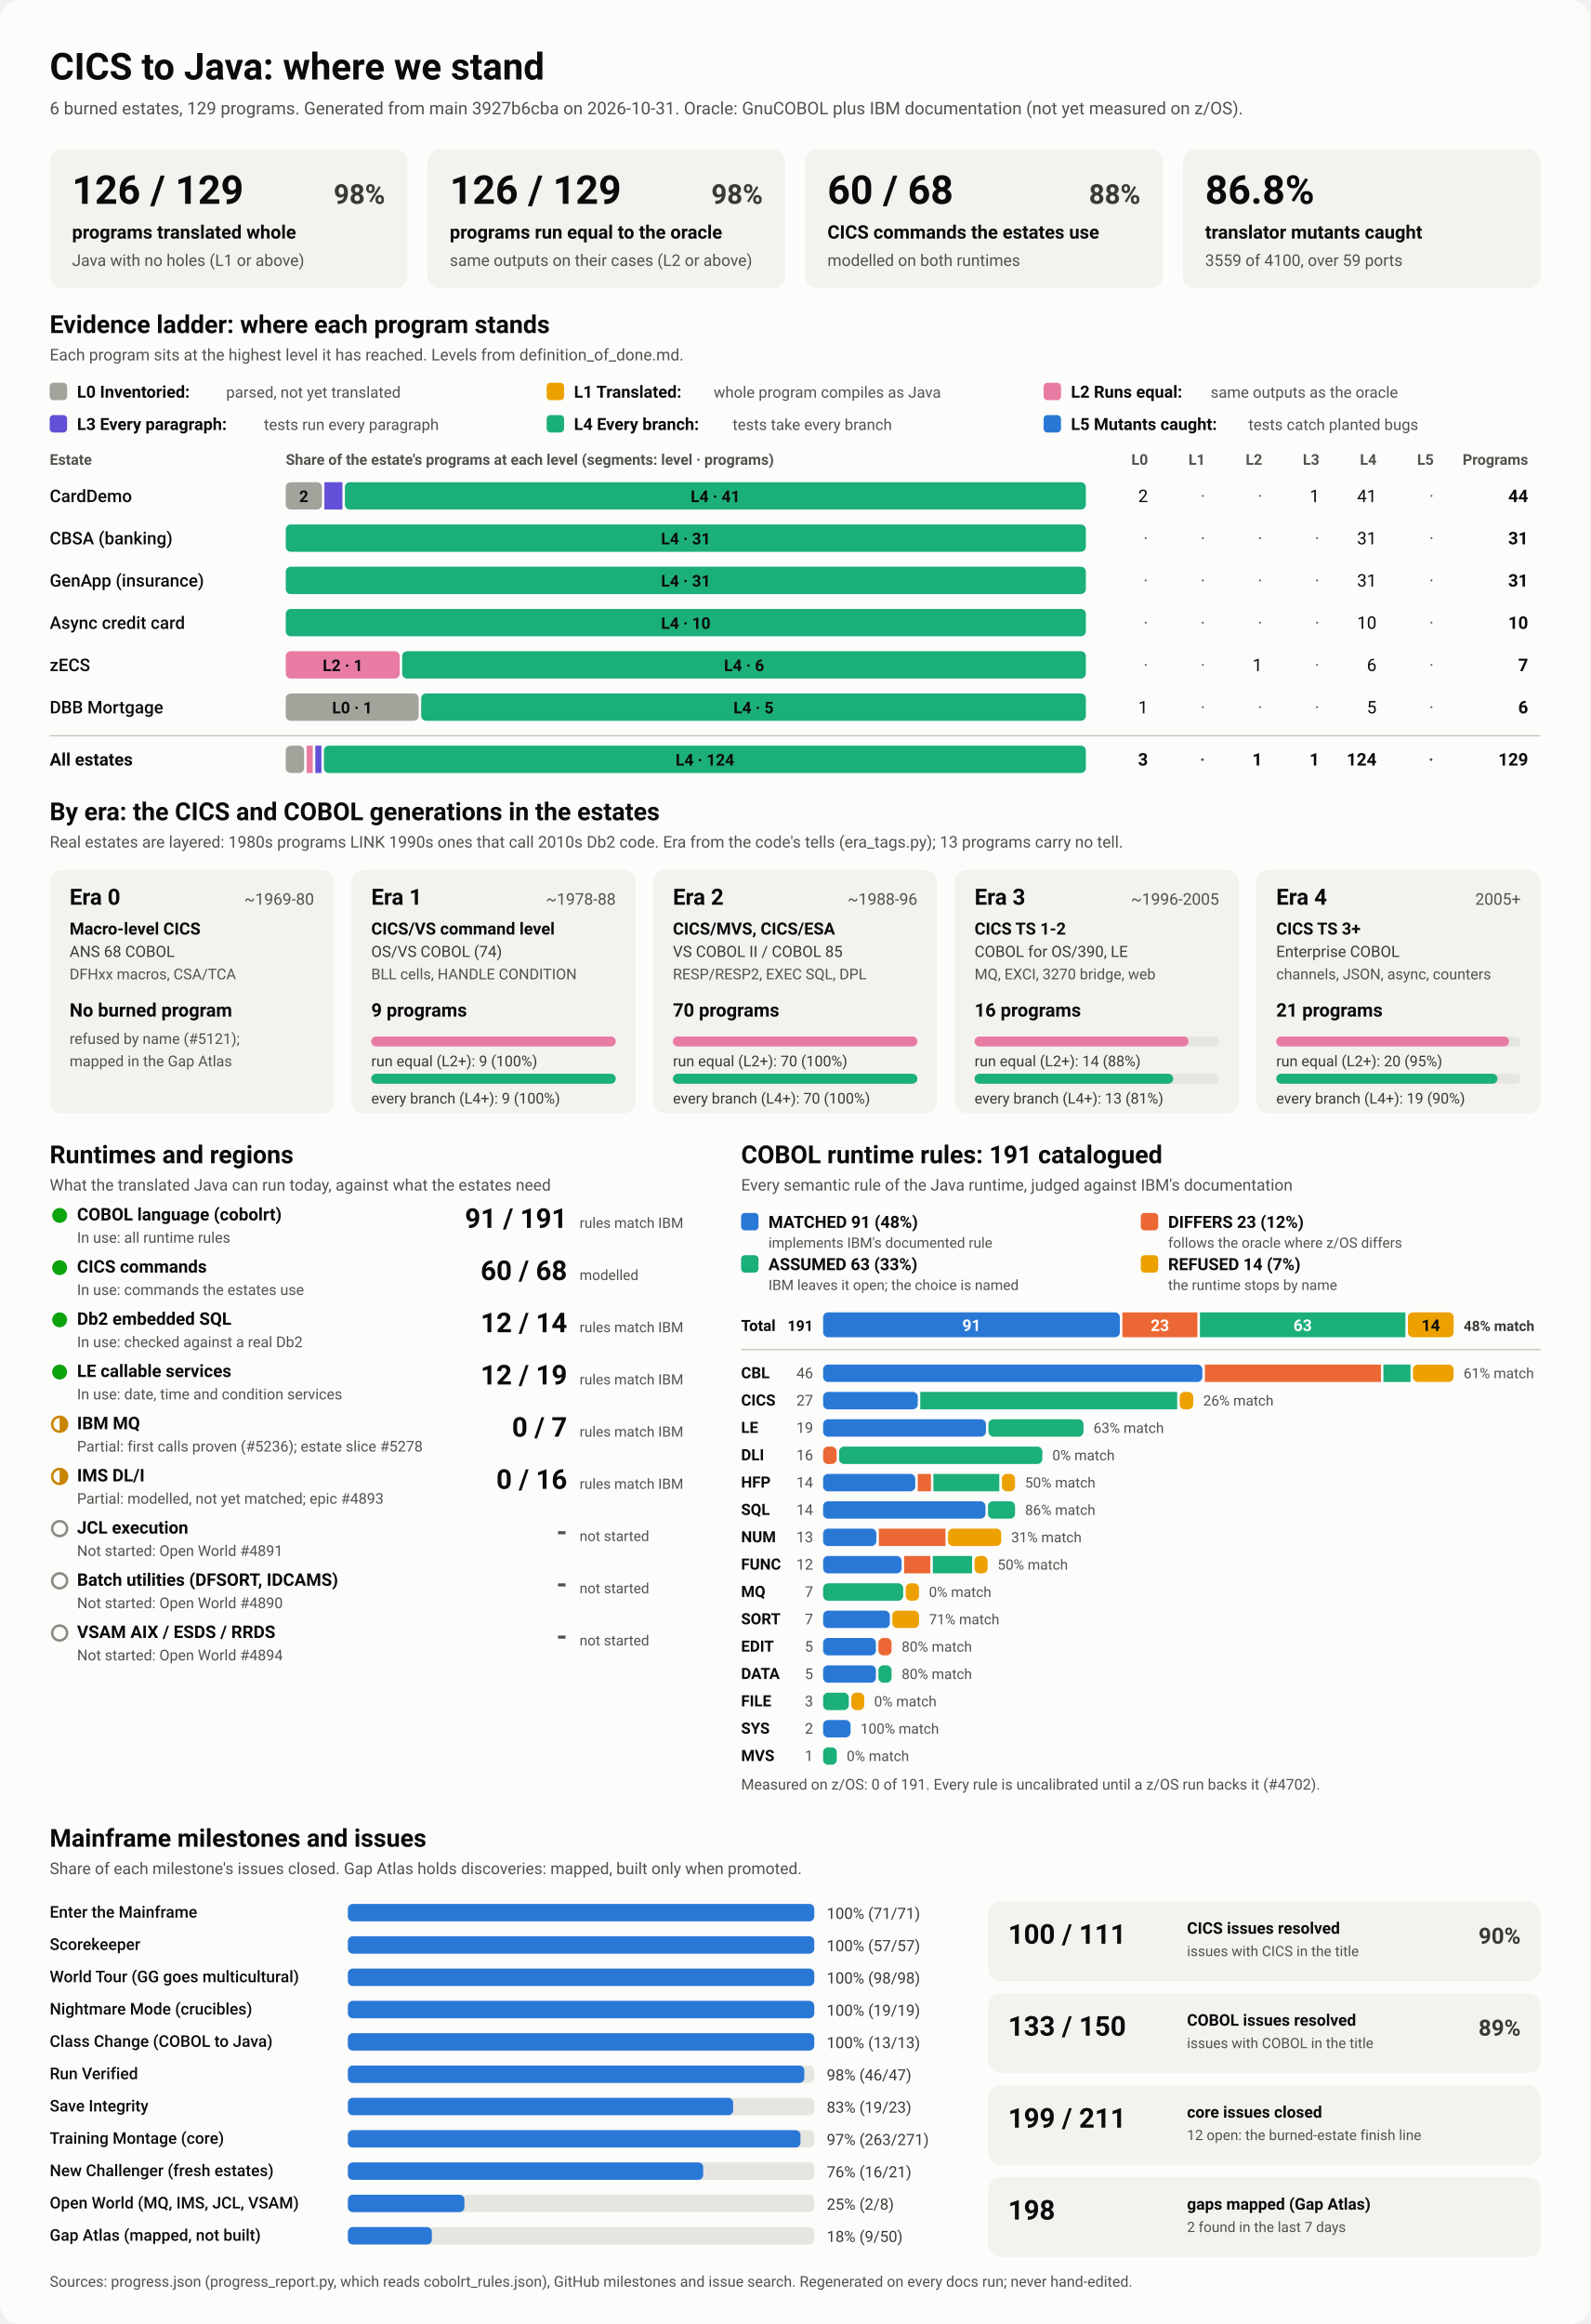
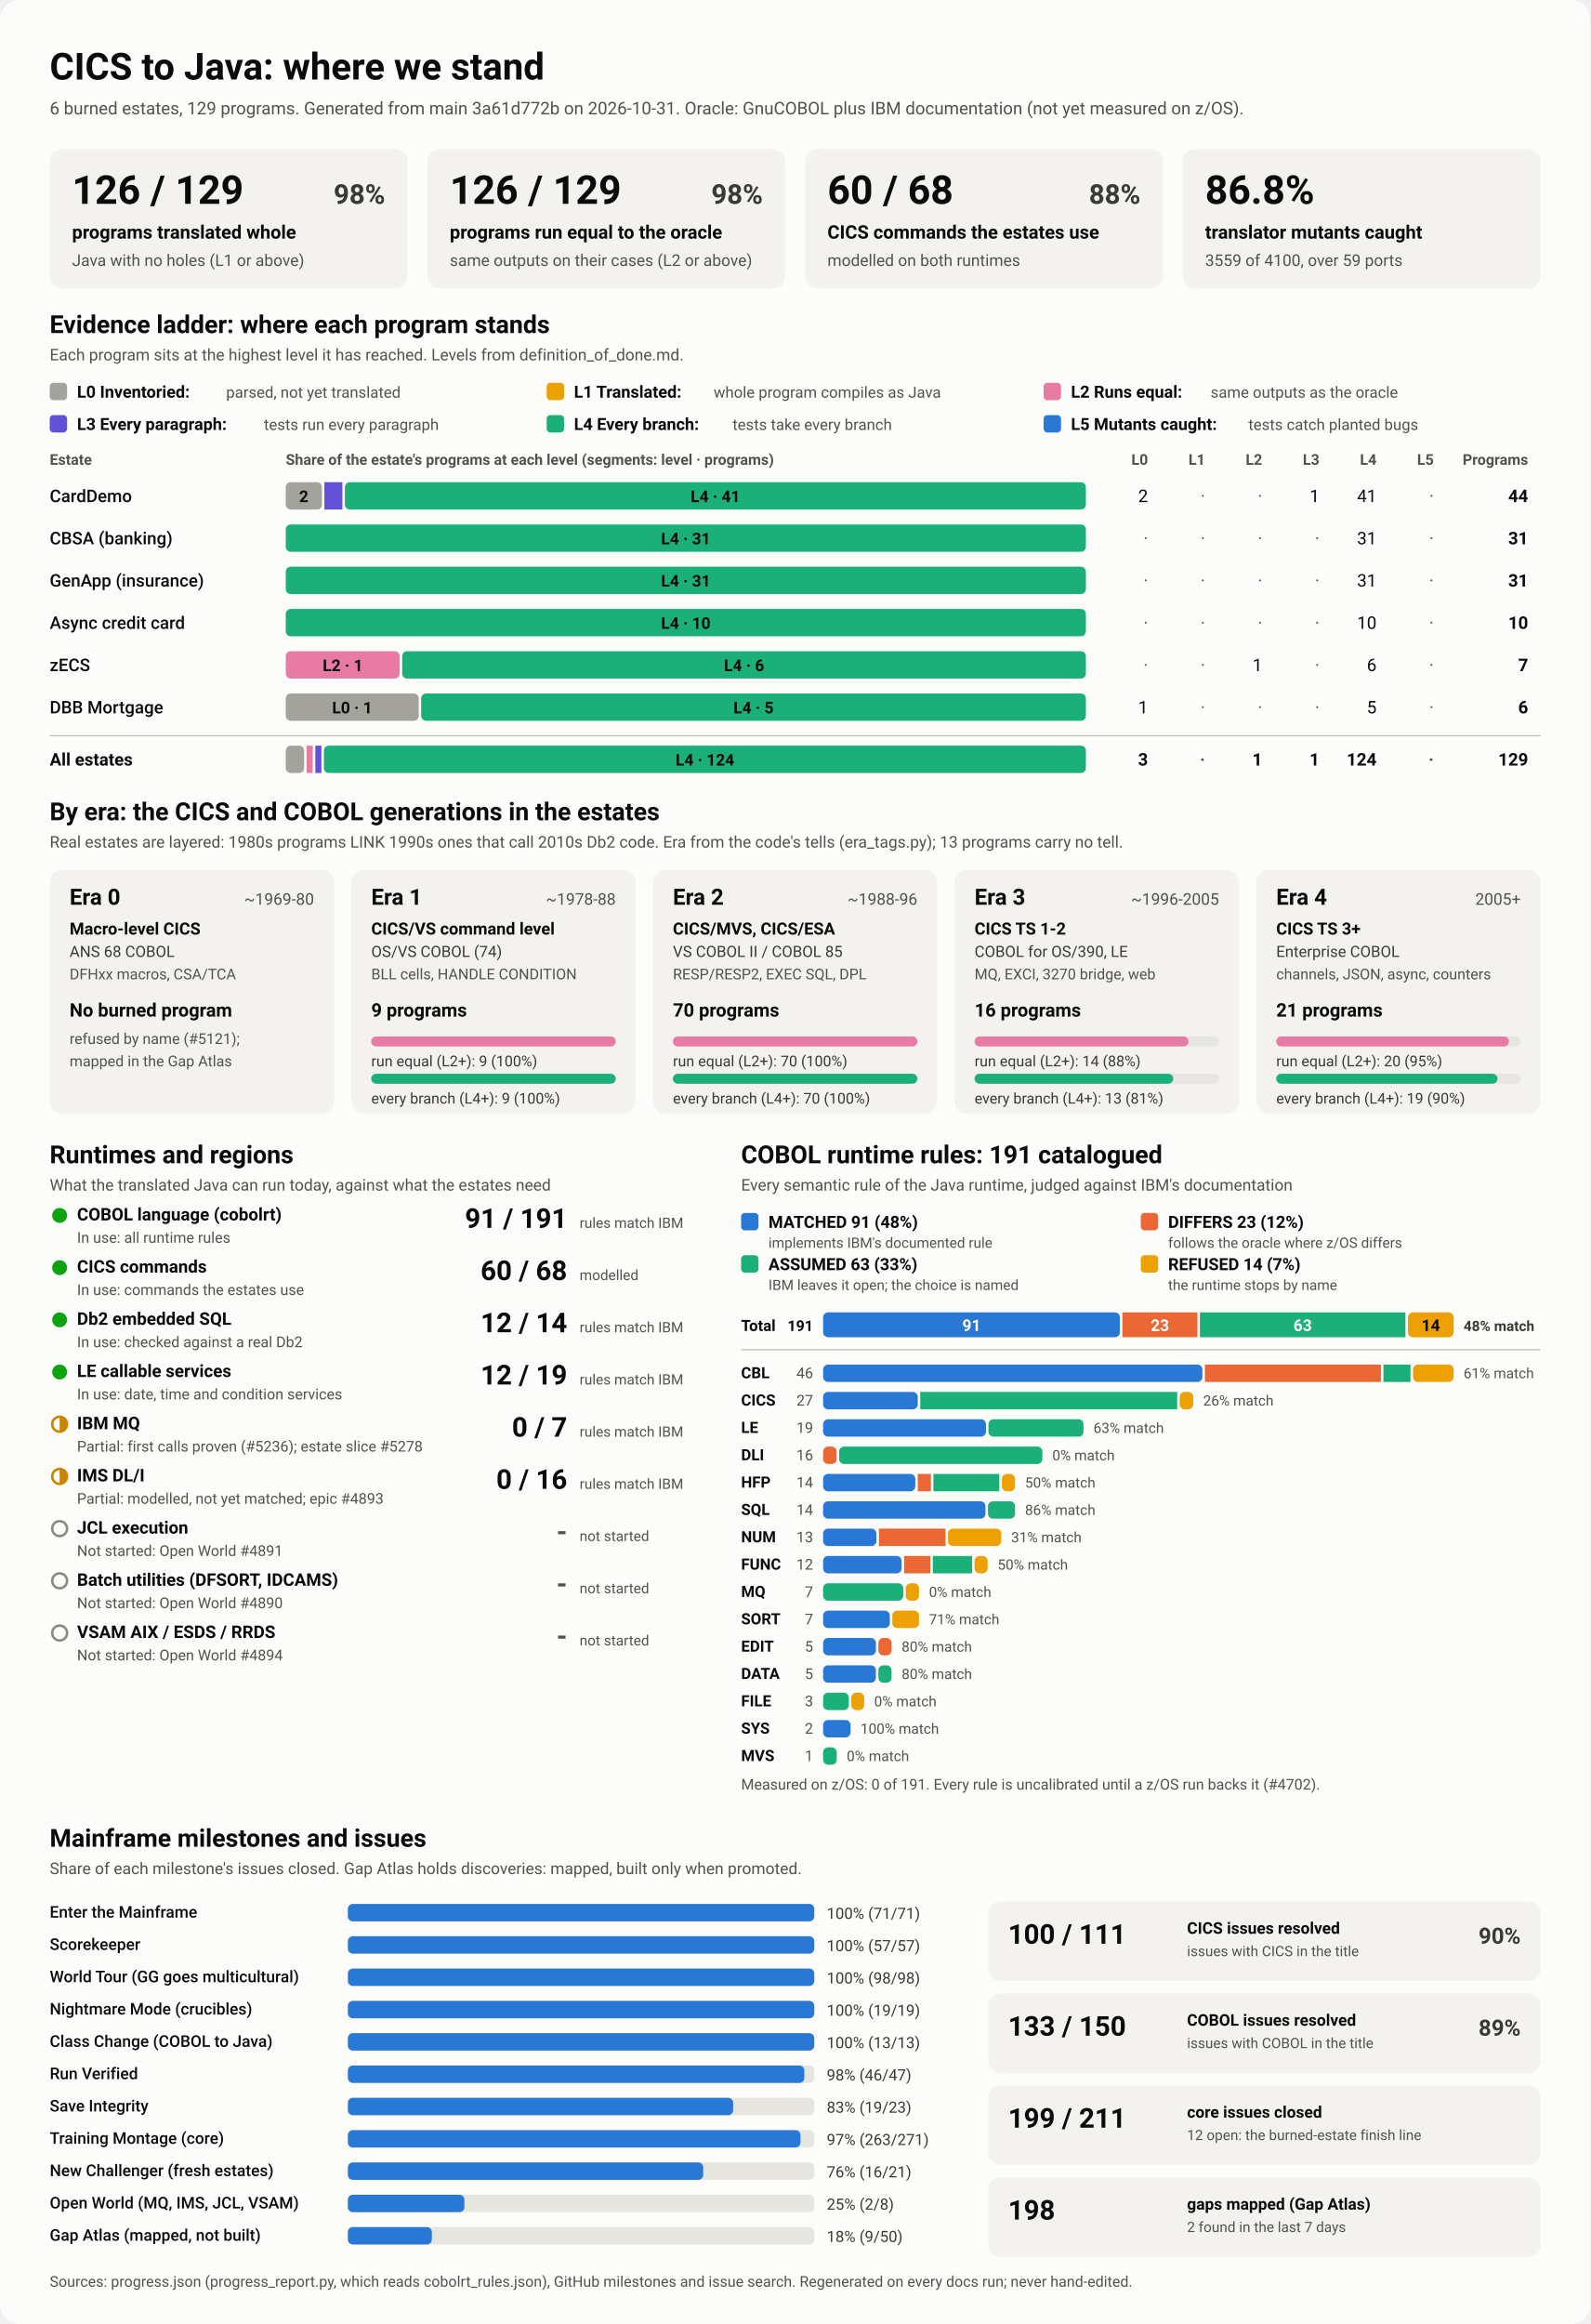
<svg xmlns="http://www.w3.org/2000/svg" viewBox="0 0 1280 1870" width="1280" height="1870" role="img" aria-labelledby="ttl">
  <style>
    svg { font-family: system-ui, -apple-system, 'Segoe UI', Roboto, Helvetica, Arial, sans-serif; }
    .bg { fill: #fcfcfb; }
    .card { fill: #f3f2ef; }
    .track { fill: #e6e5e0; }
    .rule { stroke: #c3c2b7; stroke-width: 1; }
    .t1 { fill: #0b0b0b; } .t2 { fill: #3a3936; } .t3 { fill: #52514e; }
    .on-dark { fill: #ffffff; } .on-light { fill: #0b0b0b; }
    .lv0 { fill: #a3a29b; } .lv1 { fill: #eda100; } .lv2 { fill: #e87ba4; } .lv3 { fill: #6250d6; } .lv4 { fill: #1baf7a; } .lv5 { fill: #2a78d6; } 
    .s0 { fill: #2a78d6; } .s1 { fill: #eb6834; } .s2 { fill: #1baf7a; } .s3 { fill: #eda100; } 
    .prog { fill: #2a78d6; }
    .st-good { fill: #0ca30c; } .st-warn { fill: none; stroke: #c98500; stroke-width: 2; }
    .st-warn-fill { fill: #c98500; } .st-none { fill: none; stroke: #8a8984; stroke-width: 2; }
    @media (prefers-color-scheme: dark) {
      .bg { fill: #1a1a19; } .card { fill: #242422; } .track { fill: #383835; } .rule { stroke: #52514e; }
      .t1 { fill: #f0efec; } .t2 { fill: #dddcd6; } .t3 { fill: #c3c2b7; }
      .on-light { fill: #0b0b0b; } .prog { fill: #3987e5; }
      .lv0 { fill: #6b6a64; } .lv1 { fill: #c98500; } .lv2 { fill: #d55181; } .lv3 { fill: #9085e9; } .lv4 { fill: #199e70; } .lv5 { fill: #3987e5; } 
      .s0 { fill: #3987e5; } .s1 { fill: #d95926; } .s2 { fill: #199e70; } .s3 { fill: #c98500; } 
    }
  </style>
  <rect class="bg" width="1280" height="1870" rx="16" />
  <text x="40.0" y="64.0" class="t1" font-size="30" font-weight="700" text-anchor="start">CICS to Java: where we stand</text>
-   <text x="40.0" y="92.0" class="t3" font-size="14" font-weight="400" text-anchor="start">6 burned estates, 129 programs. Generated from main 3927b6cba on 2026-10-31. Oracle: GnuCOBOL plus IBM documentation (not yet measured on z/OS).</text>
+   <text x="40.0" y="92.0" class="t3" font-size="14" font-weight="400" text-anchor="start">6 burned estates, 129 programs. Generated from main 3a61d772b on 2026-10-31. Oracle: GnuCOBOL plus IBM documentation (not yet measured on z/OS).</text>
  <rect x="40.0" y="120.0" width="288.0" height="112.0" rx="10" class="card" />
  <text x="58.0" y="164.0" class="t1" font-size="32" font-weight="700" text-anchor="start">126 / 129</text>
  <text x="310.0" y="164.0" class="t2" font-size="22" font-weight="600" text-anchor="end">98%</text>
  <text x="58.0" y="192.0" class="t1" font-size="15" font-weight="600" text-anchor="start">programs translated whole</text>
  <text x="58.0" y="214.0" class="t3" font-size="13" font-weight="400" text-anchor="start">Java with no holes (L1 or above)</text>
  <rect x="344.0" y="120.0" width="288.0" height="112.0" rx="10" class="card" />
  <text x="362.0" y="164.0" class="t1" font-size="32" font-weight="700" text-anchor="start">126 / 129</text>
  <text x="614.0" y="164.0" class="t2" font-size="22" font-weight="600" text-anchor="end">98%</text>
  <text x="362.0" y="192.0" class="t1" font-size="15" font-weight="600" text-anchor="start">programs run equal to the oracle</text>
  <text x="362.0" y="214.0" class="t3" font-size="13" font-weight="400" text-anchor="start">same outputs on their cases (L2 or above)</text>
  <rect x="648.0" y="120.0" width="288.0" height="112.0" rx="10" class="card" />
  <text x="666.0" y="164.0" class="t1" font-size="32" font-weight="700" text-anchor="start">60 / 68</text>
  <text x="918.0" y="164.0" class="t2" font-size="22" font-weight="600" text-anchor="end">88%</text>
  <text x="666.0" y="192.0" class="t1" font-size="15" font-weight="600" text-anchor="start">CICS commands the estates use</text>
  <text x="666.0" y="214.0" class="t3" font-size="13" font-weight="400" text-anchor="start">modelled on both runtimes</text>
  <rect x="952.0" y="120.0" width="288.0" height="112.0" rx="10" class="card" />
  <text x="970.0" y="164.0" class="t1" font-size="32" font-weight="700" text-anchor="start">86.8%</text>
  <text x="970.0" y="192.0" class="t1" font-size="15" font-weight="600" text-anchor="start">translator mutants caught</text>
  <text x="970.0" y="214.0" class="t3" font-size="13" font-weight="400" text-anchor="start">3559 of 4100, over 59 ports</text>
  <text x="40.0" y="268.0" class="t1" font-size="20" font-weight="700" text-anchor="start">Evidence ladder: where each program stands</text>
  <text x="40.0" y="290.0" class="t3" font-size="13" font-weight="400" text-anchor="start">Each program sits at the highest level it has reached. Levels from definition_of_done.md.</text>
  <rect x="40.0" y="308.0" width="14.0" height="14.0" rx="3" class="lv0" />
  <text x="62.0" y="320.0" class="t1" font-size="13.5" font-weight="600" text-anchor="start">L0 Inventoried:</text>
  <text x="182.0" y="320.0" class="t3" font-size="12.5" font-weight="400" text-anchor="start">parsed, not yet translated</text>
  <rect x="440.0" y="308.0" width="14.0" height="14.0" rx="3" class="lv1" />
  <text x="462.0" y="320.0" class="t1" font-size="13.5" font-weight="600" text-anchor="start">L1 Translated:</text>
  <text x="574.4" y="320.0" class="t3" font-size="12.5" font-weight="400" text-anchor="start">whole program compiles as Java</text>
  <rect x="840.0" y="308.0" width="14.0" height="14.0" rx="3" class="lv2" />
  <text x="862.0" y="320.0" class="t1" font-size="13.5" font-weight="600" text-anchor="start">L2 Runs equal:</text>
  <text x="974.4" y="320.0" class="t3" font-size="12.5" font-weight="400" text-anchor="start">same outputs as the oracle</text>
  <rect x="40.0" y="334.0" width="14.0" height="14.0" rx="3" class="lv3" />
  <text x="62.0" y="346.0" class="t1" font-size="13.5" font-weight="600" text-anchor="start">L3 Every paragraph:</text>
  <text x="212.4" y="346.0" class="t3" font-size="12.5" font-weight="400" text-anchor="start">tests run every paragraph</text>
  <rect x="440.0" y="334.0" width="14.0" height="14.0" rx="3" class="lv4" />
  <text x="462.0" y="346.0" class="t1" font-size="13.5" font-weight="600" text-anchor="start">L4 Every branch:</text>
  <text x="589.6" y="346.0" class="t3" font-size="12.5" font-weight="400" text-anchor="start">tests take every branch</text>
  <rect x="840.0" y="334.0" width="14.0" height="14.0" rx="3" class="lv5" />
  <text x="862.0" y="346.0" class="t1" font-size="13.5" font-weight="600" text-anchor="start">L5 Mutants caught:</text>
  <text x="1004.8" y="346.0" class="t3" font-size="12.5" font-weight="400" text-anchor="start">tests catch planted bugs</text>
  <text x="40.0" y="374.0" class="t3" font-size="12" font-weight="600" text-anchor="start">Estate</text>
  <text x="230.0" y="374.0" class="t3" font-size="12" font-weight="600" text-anchor="start">Share of the estate's programs at each level (segments: level · programs)</text>
  <text x="924.0" y="374.0" class="t3" font-size="12" font-weight="600" text-anchor="end">L0</text>
  <text x="970.0" y="374.0" class="t3" font-size="12" font-weight="600" text-anchor="end">L1</text>
  <text x="1016.0" y="374.0" class="t3" font-size="12" font-weight="600" text-anchor="end">L2</text>
  <text x="1062.0" y="374.0" class="t3" font-size="12" font-weight="600" text-anchor="end">L3</text>
  <text x="1108.0" y="374.0" class="t3" font-size="12" font-weight="600" text-anchor="end">L4</text>
  <text x="1154.0" y="374.0" class="t3" font-size="12" font-weight="600" text-anchor="end">L5</text>
  <text x="1230.0" y="374.0" class="t3" font-size="12" font-weight="600" text-anchor="end">Programs</text>
  <text x="40.0" y="404.0" class="t1" font-size="14" font-weight="500" text-anchor="start">CardDemo</text>
  <rect x="230.0" y="388.0" width="29.1" height="22.0" rx="4" class="lv0" />
  <text x="244.5" y="404.0" class="on-light" font-size="13" font-weight="600" text-anchor="middle">2</text>
  <rect x="261.1" y="388.0" width="14.5" height="22.0" rx="0" class="lv3" />
  <rect x="277.6" y="388.0" width="596.4" height="22.0" rx="4" class="lv4" />
  <text x="575.8" y="404.0" class="on-light" font-size="13" font-weight="600" text-anchor="middle">L4 · 41</text>
  <text x="924.0" y="404.0" class="t1" font-size="14" font-weight="400" text-anchor="end">2</text>
  <text x="970.0" y="404.0" class="t3" font-size="14" font-weight="400" text-anchor="end">·</text>
  <text x="1016.0" y="404.0" class="t3" font-size="14" font-weight="400" text-anchor="end">·</text>
  <text x="1062.0" y="404.0" class="t1" font-size="14" font-weight="400" text-anchor="end">1</text>
  <text x="1108.0" y="404.0" class="t1" font-size="14" font-weight="400" text-anchor="end">41</text>
  <text x="1154.0" y="404.0" class="t3" font-size="14" font-weight="400" text-anchor="end">·</text>
  <text x="1230.0" y="404.0" class="t1" font-size="14" font-weight="700" text-anchor="end">44</text>
  <text x="40.0" y="438.0" class="t1" font-size="14" font-weight="500" text-anchor="start">CBSA (banking)</text>
  <rect x="230.0" y="422.0" width="644.0" height="22.0" rx="4" class="lv4" />
  <text x="552.0" y="438.0" class="on-light" font-size="13" font-weight="600" text-anchor="middle">L4 · 31</text>
  <text x="924.0" y="438.0" class="t3" font-size="14" font-weight="400" text-anchor="end">·</text>
  <text x="970.0" y="438.0" class="t3" font-size="14" font-weight="400" text-anchor="end">·</text>
  <text x="1016.0" y="438.0" class="t3" font-size="14" font-weight="400" text-anchor="end">·</text>
  <text x="1062.0" y="438.0" class="t3" font-size="14" font-weight="400" text-anchor="end">·</text>
  <text x="1108.0" y="438.0" class="t1" font-size="14" font-weight="400" text-anchor="end">31</text>
  <text x="1154.0" y="438.0" class="t3" font-size="14" font-weight="400" text-anchor="end">·</text>
  <text x="1230.0" y="438.0" class="t1" font-size="14" font-weight="700" text-anchor="end">31</text>
  <text x="40.0" y="472.0" class="t1" font-size="14" font-weight="500" text-anchor="start">GenApp (insurance)</text>
  <rect x="230.0" y="456.0" width="644.0" height="22.0" rx="4" class="lv4" />
  <text x="552.0" y="472.0" class="on-light" font-size="13" font-weight="600" text-anchor="middle">L4 · 31</text>
  <text x="924.0" y="472.0" class="t3" font-size="14" font-weight="400" text-anchor="end">·</text>
  <text x="970.0" y="472.0" class="t3" font-size="14" font-weight="400" text-anchor="end">·</text>
  <text x="1016.0" y="472.0" class="t3" font-size="14" font-weight="400" text-anchor="end">·</text>
  <text x="1062.0" y="472.0" class="t3" font-size="14" font-weight="400" text-anchor="end">·</text>
  <text x="1108.0" y="472.0" class="t1" font-size="14" font-weight="400" text-anchor="end">31</text>
  <text x="1154.0" y="472.0" class="t3" font-size="14" font-weight="400" text-anchor="end">·</text>
  <text x="1230.0" y="472.0" class="t1" font-size="14" font-weight="700" text-anchor="end">31</text>
  <text x="40.0" y="506.0" class="t1" font-size="14" font-weight="500" text-anchor="start">Async credit card</text>
  <rect x="230.0" y="490.0" width="644.0" height="22.0" rx="4" class="lv4" />
  <text x="552.0" y="506.0" class="on-light" font-size="13" font-weight="600" text-anchor="middle">L4 · 10</text>
  <text x="924.0" y="506.0" class="t3" font-size="14" font-weight="400" text-anchor="end">·</text>
  <text x="970.0" y="506.0" class="t3" font-size="14" font-weight="400" text-anchor="end">·</text>
  <text x="1016.0" y="506.0" class="t3" font-size="14" font-weight="400" text-anchor="end">·</text>
  <text x="1062.0" y="506.0" class="t3" font-size="14" font-weight="400" text-anchor="end">·</text>
  <text x="1108.0" y="506.0" class="t1" font-size="14" font-weight="400" text-anchor="end">10</text>
  <text x="1154.0" y="506.0" class="t3" font-size="14" font-weight="400" text-anchor="end">·</text>
  <text x="1230.0" y="506.0" class="t1" font-size="14" font-weight="700" text-anchor="end">10</text>
  <text x="40.0" y="540.0" class="t1" font-size="14" font-weight="500" text-anchor="start">zECS</text>
  <rect x="230.0" y="524.0" width="91.7" height="22.0" rx="4" class="lv2" />
  <text x="275.9" y="540.0" class="on-light" font-size="13" font-weight="600" text-anchor="middle">L2 · 1</text>
  <rect x="323.7" y="524.0" width="550.3" height="22.0" rx="4" class="lv4" />
  <text x="598.9" y="540.0" class="on-light" font-size="13" font-weight="600" text-anchor="middle">L4 · 6</text>
  <text x="924.0" y="540.0" class="t3" font-size="14" font-weight="400" text-anchor="end">·</text>
  <text x="970.0" y="540.0" class="t3" font-size="14" font-weight="400" text-anchor="end">·</text>
  <text x="1016.0" y="540.0" class="t1" font-size="14" font-weight="400" text-anchor="end">1</text>
  <text x="1062.0" y="540.0" class="t3" font-size="14" font-weight="400" text-anchor="end">·</text>
  <text x="1108.0" y="540.0" class="t1" font-size="14" font-weight="400" text-anchor="end">6</text>
  <text x="1154.0" y="540.0" class="t3" font-size="14" font-weight="400" text-anchor="end">·</text>
  <text x="1230.0" y="540.0" class="t1" font-size="14" font-weight="700" text-anchor="end">7</text>
  <text x="40.0" y="574.0" class="t1" font-size="14" font-weight="500" text-anchor="start">DBB Mortgage</text>
  <rect x="230.0" y="558.0" width="107.0" height="22.0" rx="4" class="lv0" />
  <text x="283.5" y="574.0" class="on-light" font-size="13" font-weight="600" text-anchor="middle">L0 · 1</text>
  <rect x="339.0" y="558.0" width="535.0" height="22.0" rx="4" class="lv4" />
  <text x="606.5" y="574.0" class="on-light" font-size="13" font-weight="600" text-anchor="middle">L4 · 5</text>
  <text x="924.0" y="574.0" class="t1" font-size="14" font-weight="400" text-anchor="end">1</text>
  <text x="970.0" y="574.0" class="t3" font-size="14" font-weight="400" text-anchor="end">·</text>
  <text x="1016.0" y="574.0" class="t3" font-size="14" font-weight="400" text-anchor="end">·</text>
  <text x="1062.0" y="574.0" class="t3" font-size="14" font-weight="400" text-anchor="end">·</text>
  <text x="1108.0" y="574.0" class="t1" font-size="14" font-weight="400" text-anchor="end">5</text>
  <text x="1154.0" y="574.0" class="t3" font-size="14" font-weight="400" text-anchor="end">·</text>
  <text x="1230.0" y="574.0" class="t1" font-size="14" font-weight="700" text-anchor="end">6</text>
  <line x1="40" x2="1240" y1="592" y2="592" class="rule" />
  <text x="40.0" y="616.0" class="t1" font-size="14" font-weight="700" text-anchor="start">All estates</text>
  <rect x="230.0" y="600.0" width="14.8" height="22.0" rx="4" class="lv0" />
  <rect x="246.8" y="600.0" width="4.9" height="22.0" rx="0" class="lv2" />
  <rect x="253.8" y="600.0" width="4.9" height="22.0" rx="0" class="lv3" />
  <rect x="260.7" y="600.0" width="613.3" height="22.0" rx="4" class="lv4" />
  <text x="567.4" y="616.0" class="on-light" font-size="13" font-weight="600" text-anchor="middle">L4 · 124</text>
  <text x="924.0" y="616.0" class="t1" font-size="14" font-weight="700" text-anchor="end">3</text>
  <text x="970.0" y="616.0" class="t3" font-size="14" font-weight="700" text-anchor="end">·</text>
  <text x="1016.0" y="616.0" class="t1" font-size="14" font-weight="700" text-anchor="end">1</text>
  <text x="1062.0" y="616.0" class="t1" font-size="14" font-weight="700" text-anchor="end">1</text>
  <text x="1108.0" y="616.0" class="t1" font-size="14" font-weight="700" text-anchor="end">124</text>
  <text x="1154.0" y="616.0" class="t3" font-size="14" font-weight="700" text-anchor="end">·</text>
  <text x="1230.0" y="616.0" class="t1" font-size="14" font-weight="700" text-anchor="end">129</text>
  <text x="40.0" y="660.0" class="t1" font-size="20" font-weight="700" text-anchor="start">By era: the CICS and COBOL generations in the estates</text>
  <text x="40.0" y="682.0" class="t3" font-size="13" font-weight="400" text-anchor="start">Real estates are layered: 1980s programs LINK 1990s ones that call 2010s Db2 code. Era from the code's tells (era_tags.py); 13 programs carry no tell.</text>
  <rect x="40.0" y="700.0" width="228.8" height="196.0" rx="10" class="card" />
  <text x="56.0" y="728.0" class="t1" font-size="18" font-weight="700" text-anchor="start">Era 0</text>
  <text x="252.8" y="728.0" class="t3" font-size="13" font-weight="400" text-anchor="end">~1969-80</text>
  <text x="56.0" y="752.0" class="t1" font-size="13.5" font-weight="600" text-anchor="start">Macro-level CICS</text>
  <text x="56.0" y="770.0" class="t2" font-size="12.5" font-weight="400" text-anchor="start">ANS 68 COBOL</text>
  <text x="56.0" y="788.0" class="t3" font-size="12" font-weight="400" text-anchor="start">DFHxx macros, CSA/TCA</text>
  <text x="56.0" y="818.0" class="t1" font-size="15" font-weight="700" text-anchor="start">No burned program</text>
  <text x="56.0" y="840.0" class="t3" font-size="12" font-weight="400" text-anchor="start">refused by name (#5121);</text>
  <text x="56.0" y="858.0" class="t3" font-size="12" font-weight="400" text-anchor="start">mapped in the Gap Atlas</text>
  <rect x="282.8" y="700.0" width="228.8" height="196.0" rx="10" class="card" />
  <text x="298.8" y="728.0" class="t1" font-size="18" font-weight="700" text-anchor="start">Era 1</text>
  <text x="495.6" y="728.0" class="t3" font-size="13" font-weight="400" text-anchor="end">~1978-88</text>
  <text x="298.8" y="752.0" class="t1" font-size="13.5" font-weight="600" text-anchor="start">CICS/VS command level</text>
  <text x="298.8" y="770.0" class="t2" font-size="12.5" font-weight="400" text-anchor="start">OS/VS COBOL (74)</text>
  <text x="298.8" y="788.0" class="t3" font-size="12" font-weight="400" text-anchor="start">BLL cells, HANDLE CONDITION</text>
  <text x="298.8" y="818.0" class="t1" font-size="15" font-weight="700" text-anchor="start">9 programs</text>
  <rect x="298.8" y="834.0" width="196.8" height="8.0" rx="4" class="track" />
  <rect x="298.8" y="834.0" width="196.8" height="8.0" rx="4" class="lv2" />
  <text x="298.8" y="858.0" class="t2" font-size="12" font-weight="400" text-anchor="start">run equal (L2+): 9 (100%)</text>
  <rect x="298.8" y="864.0" width="196.8" height="8.0" rx="4" class="track" />
  <rect x="298.8" y="864.0" width="196.8" height="8.0" rx="4" class="lv4" />
  <text x="298.8" y="888.0" class="t2" font-size="12" font-weight="400" text-anchor="start">every branch (L4+): 9 (100%)</text>
  <rect x="525.6" y="700.0" width="228.8" height="196.0" rx="10" class="card" />
  <text x="541.6" y="728.0" class="t1" font-size="18" font-weight="700" text-anchor="start">Era 2</text>
  <text x="738.4" y="728.0" class="t3" font-size="13" font-weight="400" text-anchor="end">~1988-96</text>
  <text x="541.6" y="752.0" class="t1" font-size="13.5" font-weight="600" text-anchor="start">CICS/MVS, CICS/ESA</text>
  <text x="541.6" y="770.0" class="t2" font-size="12.5" font-weight="400" text-anchor="start">VS COBOL II / COBOL 85</text>
  <text x="541.6" y="788.0" class="t3" font-size="12" font-weight="400" text-anchor="start">RESP/RESP2, EXEC SQL, DPL</text>
  <text x="541.6" y="818.0" class="t1" font-size="15" font-weight="700" text-anchor="start">70 programs</text>
  <rect x="541.6" y="834.0" width="196.8" height="8.0" rx="4" class="track" />
  <rect x="541.6" y="834.0" width="196.8" height="8.0" rx="4" class="lv2" />
  <text x="541.6" y="858.0" class="t2" font-size="12" font-weight="400" text-anchor="start">run equal (L2+): 70 (100%)</text>
  <rect x="541.6" y="864.0" width="196.8" height="8.0" rx="4" class="track" />
  <rect x="541.6" y="864.0" width="196.8" height="8.0" rx="4" class="lv4" />
  <text x="541.6" y="888.0" class="t2" font-size="12" font-weight="400" text-anchor="start">every branch (L4+): 70 (100%)</text>
  <rect x="768.4" y="700.0" width="228.8" height="196.0" rx="10" class="card" />
  <text x="784.4" y="728.0" class="t1" font-size="18" font-weight="700" text-anchor="start">Era 3</text>
  <text x="981.2" y="728.0" class="t3" font-size="13" font-weight="400" text-anchor="end">~1996-2005</text>
  <text x="784.4" y="752.0" class="t1" font-size="13.5" font-weight="600" text-anchor="start">CICS TS 1-2</text>
  <text x="784.4" y="770.0" class="t2" font-size="12.5" font-weight="400" text-anchor="start">COBOL for OS/390, LE</text>
  <text x="784.4" y="788.0" class="t3" font-size="12" font-weight="400" text-anchor="start">MQ, EXCI, 3270 bridge, web</text>
  <text x="784.4" y="818.0" class="t1" font-size="15" font-weight="700" text-anchor="start">16 programs</text>
  <rect x="784.4" y="834.0" width="196.8" height="8.0" rx="4" class="track" />
  <rect x="784.4" y="834.0" width="172.2" height="8.0" rx="4" class="lv2" />
  <text x="784.4" y="858.0" class="t2" font-size="12" font-weight="400" text-anchor="start">run equal (L2+): 14 (88%)</text>
  <rect x="784.4" y="864.0" width="196.8" height="8.0" rx="4" class="track" />
  <rect x="784.4" y="864.0" width="159.9" height="8.0" rx="4" class="lv4" />
  <text x="784.4" y="888.0" class="t2" font-size="12" font-weight="400" text-anchor="start">every branch (L4+): 13 (81%)</text>
  <rect x="1011.2" y="700.0" width="228.8" height="196.0" rx="10" class="card" />
  <text x="1027.2" y="728.0" class="t1" font-size="18" font-weight="700" text-anchor="start">Era 4</text>
  <text x="1224.0" y="728.0" class="t3" font-size="13" font-weight="400" text-anchor="end">2005+</text>
  <text x="1027.2" y="752.0" class="t1" font-size="13.5" font-weight="600" text-anchor="start">CICS TS 3+</text>
  <text x="1027.2" y="770.0" class="t2" font-size="12.5" font-weight="400" text-anchor="start">Enterprise COBOL</text>
  <text x="1027.2" y="788.0" class="t3" font-size="12" font-weight="400" text-anchor="start">channels, JSON, async, counters</text>
  <text x="1027.2" y="818.0" class="t1" font-size="15" font-weight="700" text-anchor="start">21 programs</text>
  <rect x="1027.2" y="834.0" width="196.8" height="8.0" rx="4" class="track" />
  <rect x="1027.2" y="834.0" width="187.4" height="8.0" rx="4" class="lv2" />
  <text x="1027.2" y="858.0" class="t2" font-size="12" font-weight="400" text-anchor="start">run equal (L2+): 20 (95%)</text>
  <rect x="1027.2" y="864.0" width="196.8" height="8.0" rx="4" class="track" />
  <rect x="1027.2" y="864.0" width="178.1" height="8.0" rx="4" class="lv4" />
  <text x="1027.2" y="888.0" class="t2" font-size="12" font-weight="400" text-anchor="start">every branch (L4+): 19 (90%)</text>
  <text x="40.0" y="936.0" class="t1" font-size="20" font-weight="700" text-anchor="start">Runtimes and regions</text>
  <text x="40.0" y="958.0" class="t3" font-size="13" font-weight="400" text-anchor="start">What the translated Java can run today, against what the estates need</text>
  <circle cx="48" cy="978" r="6" class="st-good" />
  <text x="62.0" y="982.0" class="t1" font-size="14" font-weight="600" text-anchor="start">COBOL language (cobolrt)</text>
  <text x="62.0" y="1000.0" class="t3" font-size="12" font-weight="400" text-anchor="start">In use: all runtime rules</text>
  <text x="456.5" y="988.0" class="t1" font-size="22" font-weight="700" text-anchor="end">91 / 191</text>
  <text x="466.5" y="988.0" class="t3" font-size="11.5" font-weight="400" text-anchor="start">rules match IBM</text>
  <circle cx="48" cy="1020" r="6" class="st-good" />
  <text x="62.0" y="1024.0" class="t1" font-size="14" font-weight="600" text-anchor="start">CICS commands</text>
  <text x="62.0" y="1042.0" class="t3" font-size="12" font-weight="400" text-anchor="start">In use: commands the estates use</text>
  <text x="456.5" y="1030.0" class="t1" font-size="22" font-weight="700" text-anchor="end">60 / 68</text>
  <text x="466.5" y="1030.0" class="t3" font-size="11.5" font-weight="400" text-anchor="start">modelled</text>
  <circle cx="48" cy="1062" r="6" class="st-good" />
  <text x="62.0" y="1066.0" class="t1" font-size="14" font-weight="600" text-anchor="start">Db2 embedded SQL</text>
  <text x="62.0" y="1084.0" class="t3" font-size="12" font-weight="400" text-anchor="start">In use: checked against a real Db2</text>
  <text x="456.5" y="1072.0" class="t1" font-size="22" font-weight="700" text-anchor="end">12 / 14</text>
  <text x="466.5" y="1072.0" class="t3" font-size="11.5" font-weight="400" text-anchor="start">rules match IBM</text>
  <circle cx="48" cy="1104" r="6" class="st-good" />
  <text x="62.0" y="1108.0" class="t1" font-size="14" font-weight="600" text-anchor="start">LE callable services</text>
  <text x="62.0" y="1126.0" class="t3" font-size="12" font-weight="400" text-anchor="start">In use: date, time and condition services</text>
  <text x="456.5" y="1114.0" class="t1" font-size="22" font-weight="700" text-anchor="end">12 / 19</text>
  <text x="466.5" y="1114.0" class="t3" font-size="11.5" font-weight="400" text-anchor="start">rules match IBM</text>
  <circle cx="48" cy="1146" r="6" class="st-warn" />
  <path d="M 48 1140 A 6 6 0 0 1 48 1152 Z" class="st-warn-fill" />
  <text x="62.0" y="1150.0" class="t1" font-size="14" font-weight="600" text-anchor="start">IBM MQ</text>
  <text x="62.0" y="1168.0" class="t3" font-size="12" font-weight="400" text-anchor="start">Partial: first calls proven (#5236); estate slice #5278</text>
  <text x="456.5" y="1156.0" class="t1" font-size="22" font-weight="700" text-anchor="end">0 / 7</text>
  <text x="466.5" y="1156.0" class="t3" font-size="11.5" font-weight="400" text-anchor="start">rules match IBM</text>
  <circle cx="48" cy="1188" r="6" class="st-warn" />
  <path d="M 48 1182 A 6 6 0 0 1 48 1194 Z" class="st-warn-fill" />
  <text x="62.0" y="1192.0" class="t1" font-size="14" font-weight="600" text-anchor="start">IMS DL/I</text>
  <text x="62.0" y="1210.0" class="t3" font-size="12" font-weight="400" text-anchor="start">Partial: modelled, not yet matched; epic #4893</text>
  <text x="456.5" y="1198.0" class="t1" font-size="22" font-weight="700" text-anchor="end">0 / 16</text>
  <text x="466.5" y="1198.0" class="t3" font-size="11.5" font-weight="400" text-anchor="start">rules match IBM</text>
  <circle cx="48" cy="1230" r="6" class="st-none" />
  <text x="62.0" y="1234.0" class="t1" font-size="14" font-weight="600" text-anchor="start">JCL execution</text>
  <text x="62.0" y="1252.0" class="t3" font-size="12" font-weight="400" text-anchor="start">Not started: Open World #4891</text>
  <text x="456.5" y="1240.0" class="t3" font-size="22" font-weight="700" text-anchor="end">-</text>
  <text x="466.5" y="1240.0" class="t3" font-size="11.5" font-weight="400" text-anchor="start">not started</text>
  <circle cx="48" cy="1272" r="6" class="st-none" />
  <text x="62.0" y="1276.0" class="t1" font-size="14" font-weight="600" text-anchor="start">Batch utilities (DFSORT, IDCAMS)</text>
  <text x="62.0" y="1294.0" class="t3" font-size="12" font-weight="400" text-anchor="start">Not started: Open World #4890</text>
  <text x="456.5" y="1282.0" class="t3" font-size="22" font-weight="700" text-anchor="end">-</text>
  <text x="466.5" y="1282.0" class="t3" font-size="11.5" font-weight="400" text-anchor="start">not started</text>
  <circle cx="48" cy="1314" r="6" class="st-none" />
  <text x="62.0" y="1318.0" class="t1" font-size="14" font-weight="600" text-anchor="start">VSAM AIX / ESDS / RRDS</text>
  <text x="62.0" y="1336.0" class="t3" font-size="12" font-weight="400" text-anchor="start">Not started: Open World #4894</text>
  <text x="456.5" y="1324.0" class="t3" font-size="22" font-weight="700" text-anchor="end">-</text>
  <text x="466.5" y="1324.0" class="t3" font-size="11.5" font-weight="400" text-anchor="start">not started</text>
  <text x="596.5" y="936.0" class="t1" font-size="20" font-weight="700" text-anchor="start">COBOL runtime rules: 191 catalogued</text>
  <text x="596.5" y="958.0" class="t3" font-size="13" font-weight="400" text-anchor="start">Every semantic rule of the Java runtime, judged against IBM's documentation</text>
  <rect x="596.5" y="976.0" width="14.0" height="14.0" rx="3" class="s0" />
  <text x="618.5" y="988.0" class="t1" font-size="13.5" font-weight="600" text-anchor="start">MATCHED  91 (48%)</text>
  <text x="618.5" y="1004.0" class="t3" font-size="11.5" font-weight="400" text-anchor="start">implements IBM's documented rule</text>
  <rect x="918.2" y="976.0" width="14.0" height="14.0" rx="3" class="s1" />
  <text x="940.2" y="988.0" class="t1" font-size="13.5" font-weight="600" text-anchor="start">DIFFERS  23 (12%)</text>
  <text x="940.2" y="1004.0" class="t3" font-size="11.5" font-weight="400" text-anchor="start">follows the oracle where z/OS differs</text>
  <rect x="596.5" y="1010.0" width="14.0" height="14.0" rx="3" class="s2" />
  <text x="618.5" y="1022.0" class="t1" font-size="13.5" font-weight="600" text-anchor="start">ASSUMED  63 (33%)</text>
  <text x="618.5" y="1038.0" class="t3" font-size="11.5" font-weight="400" text-anchor="start">IBM leaves it open; the choice is named</text>
  <rect x="918.2" y="1010.0" width="14.0" height="14.0" rx="3" class="s3" />
  <text x="940.2" y="1022.0" class="t1" font-size="13.5" font-weight="600" text-anchor="start">REFUSED  14 (7%)</text>
  <text x="940.2" y="1038.0" class="t3" font-size="11.5" font-weight="400" text-anchor="start">the runtime stops by name</text>
  <text x="596.5" y="1071.0" class="t1" font-size="12.5" font-weight="700" text-anchor="start">Total</text>
  <text x="654.5" y="1071.0" class="t1" font-size="12" font-weight="700" text-anchor="end">191</text>
  <rect x="662.5" y="1056.0" width="238.9" height="20.0" rx="4" class="s0" />
  <text x="782.0" y="1071.0" class="on-dark" font-size="13" font-weight="600" text-anchor="middle">91</text>
  <rect x="903.4" y="1056.0" width="60.4" height="20.0" rx="0" class="s1" />
  <text x="933.6" y="1071.0" class="on-dark" font-size="13" font-weight="600" text-anchor="middle">23</text>
  <rect x="965.8" y="1056.0" width="165.4" height="20.0" rx="0" class="s2" />
  <text x="1048.5" y="1071.0" class="on-dark" font-size="13" font-weight="600" text-anchor="middle">63</text>
  <rect x="1133.2" y="1056.0" width="36.8" height="20.0" rx="4" class="s3" />
  <text x="1151.6" y="1071.0" class="on-light" font-size="13" font-weight="600" text-anchor="middle">14</text>
  <text x="1178.0" y="1071.0" class="t2" font-size="11.5" font-weight="600" text-anchor="start">48% match</text>
  <line x1="596.5" x2="1240.0" y1="1086" y2="1086" class="rule" />
  <text x="596.5" y="1109.0" class="t1" font-size="12.5" font-weight="600" text-anchor="start">CBL</text>
  <text x="654.5" y="1109.0" class="t3" font-size="12" font-weight="400" text-anchor="end">46</text>
  <rect x="662.5" y="1098.0" width="305.3" height="14.0" rx="4" class="s0" />
  <rect x="969.8" y="1098.0" width="141.7" height="14.0" rx="0" class="s1" />
  <rect x="1113.5" y="1098.0" width="21.8" height="14.0" rx="0" class="s2" />
  <rect x="1137.3" y="1098.0" width="32.7" height="14.0" rx="4" class="s3" />
  <text x="1178.0" y="1109.0" class="t3" font-size="11.5" font-weight="400" text-anchor="start">61% match</text>
  <text x="596.5" y="1131.0" class="t1" font-size="12.5" font-weight="600" text-anchor="start">CICS</text>
  <text x="654.5" y="1131.0" class="t3" font-size="12" font-weight="400" text-anchor="end">27</text>
  <rect x="662.5" y="1120.0" width="76.2" height="14.0" rx="4" class="s0" />
  <rect x="740.7" y="1120.0" width="206.8" height="14.0" rx="0" class="s2" />
  <rect x="949.5" y="1120.0" width="10.9" height="14.0" rx="4" class="s3" />
  <text x="968.4" y="1131.0" class="t3" font-size="11.5" font-weight="400" text-anchor="start">26% match</text>
  <text x="596.5" y="1153.0" class="t1" font-size="12.5" font-weight="600" text-anchor="start">LE</text>
  <text x="654.5" y="1153.0" class="t3" font-size="12" font-weight="400" text-anchor="end">19</text>
  <rect x="662.5" y="1142.0" width="131.1" height="14.0" rx="4" class="s0" />
  <rect x="795.6" y="1142.0" width="76.5" height="14.0" rx="4" class="s2" />
  <text x="880.1" y="1153.0" class="t3" font-size="11.5" font-weight="400" text-anchor="start">63% match</text>
  <text x="596.5" y="1175.0" class="t1" font-size="12.5" font-weight="600" text-anchor="start">DLI</text>
  <text x="654.5" y="1175.0" class="t3" font-size="12" font-weight="400" text-anchor="end">16</text>
  <rect x="662.5" y="1164.0" width="10.9" height="14.0" rx="4" class="s1" />
  <rect x="675.4" y="1164.0" width="163.6" height="14.0" rx="4" class="s2" />
  <text x="847.0" y="1175.0" class="t3" font-size="11.5" font-weight="400" text-anchor="start">0% match</text>
  <text x="596.5" y="1197.0" class="t1" font-size="12.5" font-weight="600" text-anchor="start">HFP</text>
  <text x="654.5" y="1197.0" class="t3" font-size="12" font-weight="400" text-anchor="end">14</text>
  <rect x="662.5" y="1186.0" width="74.2" height="14.0" rx="4" class="s0" />
  <rect x="738.7" y="1186.0" width="10.6" height="14.0" rx="0" class="s1" />
  <rect x="751.3" y="1186.0" width="53.0" height="14.0" rx="0" class="s2" />
  <rect x="806.4" y="1186.0" width="10.6" height="14.0" rx="4" class="s3" />
  <text x="825.0" y="1197.0" class="t3" font-size="11.5" font-weight="400" text-anchor="start">50% match</text>
  <text x="596.5" y="1219.0" class="t1" font-size="12.5" font-weight="600" text-anchor="start">SQL</text>
  <text x="654.5" y="1219.0" class="t3" font-size="12" font-weight="400" text-anchor="end">14</text>
  <rect x="662.5" y="1208.0" width="130.7" height="14.0" rx="4" class="s0" />
  <rect x="795.2" y="1208.0" width="21.8" height="14.0" rx="4" class="s2" />
  <text x="825.0" y="1219.0" class="t3" font-size="11.5" font-weight="400" text-anchor="start">86% match</text>
  <text x="596.5" y="1241.0" class="t1" font-size="12.5" font-weight="600" text-anchor="start">NUM</text>
  <text x="654.5" y="1241.0" class="t3" font-size="12" font-weight="400" text-anchor="end">13</text>
  <rect x="662.5" y="1230.0" width="42.9" height="14.0" rx="4" class="s0" />
  <rect x="707.4" y="1230.0" width="53.6" height="14.0" rx="0" class="s1" />
  <rect x="763.0" y="1230.0" width="42.9" height="14.0" rx="4" class="s3" />
  <text x="813.9" y="1241.0" class="t3" font-size="11.5" font-weight="400" text-anchor="start">31% match</text>
  <text x="596.5" y="1263.0" class="t1" font-size="12.5" font-weight="600" text-anchor="start">FUNC</text>
  <text x="654.5" y="1263.0" class="t3" font-size="12" font-weight="400" text-anchor="end">12</text>
  <rect x="662.5" y="1252.0" width="63.2" height="14.0" rx="4" class="s0" />
  <rect x="727.7" y="1252.0" width="21.1" height="14.0" rx="0" class="s1" />
  <rect x="750.8" y="1252.0" width="31.6" height="14.0" rx="0" class="s2" />
  <rect x="784.4" y="1252.0" width="10.5" height="14.0" rx="4" class="s3" />
  <text x="802.9" y="1263.0" class="t3" font-size="11.5" font-weight="400" text-anchor="start">50% match</text>
  <text x="596.5" y="1285.0" class="t1" font-size="12.5" font-weight="600" text-anchor="start">MQ</text>
  <text x="654.5" y="1285.0" class="t3" font-size="12" font-weight="400" text-anchor="end">7</text>
  <rect x="662.5" y="1274.0" width="64.5" height="14.0" rx="4" class="s2" />
  <rect x="729.0" y="1274.0" width="10.7" height="14.0" rx="4" class="s3" />
  <text x="747.7" y="1285.0" class="t3" font-size="11.5" font-weight="400" text-anchor="start">0% match</text>
  <text x="596.5" y="1307.0" class="t1" font-size="12.5" font-weight="600" text-anchor="start">SORT</text>
  <text x="654.5" y="1307.0" class="t3" font-size="12" font-weight="400" text-anchor="end">7</text>
  <rect x="662.5" y="1296.0" width="53.7" height="14.0" rx="4" class="s0" />
  <rect x="718.2" y="1296.0" width="21.5" height="14.0" rx="4" class="s3" />
  <text x="747.7" y="1307.0" class="t3" font-size="11.5" font-weight="400" text-anchor="start">71% match</text>
  <text x="596.5" y="1329.0" class="t1" font-size="12.5" font-weight="600" text-anchor="start">EDIT</text>
  <text x="654.5" y="1329.0" class="t3" font-size="12" font-weight="400" text-anchor="end">5</text>
  <rect x="662.5" y="1318.0" width="42.5" height="14.0" rx="4" class="s0" />
  <rect x="707.0" y="1318.0" width="10.6" height="14.0" rx="4" class="s1" />
  <text x="725.7" y="1329.0" class="t3" font-size="11.5" font-weight="400" text-anchor="start">80% match</text>
  <text x="596.5" y="1351.0" class="t1" font-size="12.5" font-weight="600" text-anchor="start">DATA</text>
  <text x="654.5" y="1351.0" class="t3" font-size="12" font-weight="400" text-anchor="end">5</text>
  <rect x="662.5" y="1340.0" width="42.5" height="14.0" rx="4" class="s0" />
  <rect x="707.0" y="1340.0" width="10.6" height="14.0" rx="4" class="s2" />
  <text x="725.7" y="1351.0" class="t3" font-size="11.5" font-weight="400" text-anchor="start">80% match</text>
  <text x="596.5" y="1373.0" class="t1" font-size="12.5" font-weight="600" text-anchor="start">FILE</text>
  <text x="654.5" y="1373.0" class="t3" font-size="12" font-weight="400" text-anchor="end">3</text>
  <rect x="662.5" y="1362.0" width="20.7" height="14.0" rx="4" class="s2" />
  <rect x="685.2" y="1362.0" width="10.4" height="14.0" rx="4" class="s3" />
  <text x="703.6" y="1373.0" class="t3" font-size="11.5" font-weight="400" text-anchor="start">0% match</text>
  <text x="596.5" y="1395.0" class="t1" font-size="12.5" font-weight="600" text-anchor="start">SYS</text>
  <text x="654.5" y="1395.0" class="t3" font-size="12" font-weight="400" text-anchor="end">2</text>
  <rect x="662.5" y="1384.0" width="22.1" height="14.0" rx="4" class="s0" />
  <text x="692.6" y="1395.0" class="t3" font-size="11.5" font-weight="400" text-anchor="start">100% match</text>
  <text x="596.5" y="1417.0" class="t1" font-size="12.5" font-weight="600" text-anchor="start">MVS</text>
  <text x="654.5" y="1417.0" class="t3" font-size="12" font-weight="400" text-anchor="end">1</text>
  <rect x="662.5" y="1406.0" width="11.0" height="14.0" rx="4" class="s2" />
  <text x="681.5" y="1417.0" class="t3" font-size="11.5" font-weight="400" text-anchor="start">0% match</text>
  <text x="596.5" y="1440.0" class="t3" font-size="12" font-weight="400" text-anchor="start">Measured on z/OS: 0 of 191. Every rule is uncalibrated until a z/OS run backs it (#4702).</text>
  <text x="40.0" y="1486.0" class="t1" font-size="20" font-weight="700" text-anchor="start">Mainframe milestones and issues</text>
  <text x="40.0" y="1508.0" class="t3" font-size="13" font-weight="400" text-anchor="start">Share of each milestone's issues closed. Gap Atlas holds discoveries: mapped, built only when promoted.</text>
  <text x="40.0" y="1543.0" class="t1" font-size="13" font-weight="500" text-anchor="start">Enter the Mainframe</text>
  <rect x="280.0" y="1532.0" width="375.4" height="14.0" rx="4" class="track" />
  <rect x="280.0" y="1532.0" width="375.4" height="14.0" rx="4" class="prog" />
  <text x="665.4" y="1544.0" class="t2" font-size="12.5" font-weight="400" text-anchor="start">100%  (71/71)</text>
  <text x="40.0" y="1569.0" class="t1" font-size="13" font-weight="500" text-anchor="start">Scorekeeper</text>
  <rect x="280.0" y="1558.0" width="375.4" height="14.0" rx="4" class="track" />
  <rect x="280.0" y="1558.0" width="375.4" height="14.0" rx="4" class="prog" />
  <text x="665.4" y="1570.0" class="t2" font-size="12.5" font-weight="400" text-anchor="start">100%  (57/57)</text>
  <text x="40.0" y="1595.0" class="t1" font-size="13" font-weight="500" text-anchor="start">World Tour (GG goes multicultural)</text>
  <rect x="280.0" y="1584.0" width="375.4" height="14.0" rx="4" class="track" />
  <rect x="280.0" y="1584.0" width="375.4" height="14.0" rx="4" class="prog" />
  <text x="665.4" y="1596.0" class="t2" font-size="12.5" font-weight="400" text-anchor="start">100%  (98/98)</text>
  <text x="40.0" y="1621.0" class="t1" font-size="13" font-weight="500" text-anchor="start">Nightmare Mode (crucibles)</text>
  <rect x="280.0" y="1610.0" width="375.4" height="14.0" rx="4" class="track" />
  <rect x="280.0" y="1610.0" width="375.4" height="14.0" rx="4" class="prog" />
  <text x="665.4" y="1622.0" class="t2" font-size="12.5" font-weight="400" text-anchor="start">100%  (19/19)</text>
  <text x="40.0" y="1647.0" class="t1" font-size="13" font-weight="500" text-anchor="start">Class Change (COBOL to Java)</text>
  <rect x="280.0" y="1636.0" width="375.4" height="14.0" rx="4" class="track" />
  <rect x="280.0" y="1636.0" width="375.4" height="14.0" rx="4" class="prog" />
  <text x="665.4" y="1648.0" class="t2" font-size="12.5" font-weight="400" text-anchor="start">100%  (13/13)</text>
  <text x="40.0" y="1673.0" class="t1" font-size="13" font-weight="500" text-anchor="start">Run Verified</text>
  <rect x="280.0" y="1662.0" width="375.4" height="14.0" rx="4" class="track" />
  <rect x="280.0" y="1662.0" width="367.4" height="14.0" rx="4" class="prog" />
  <text x="665.4" y="1674.0" class="t2" font-size="12.5" font-weight="400" text-anchor="start">98%  (46/47)</text>
  <text x="40.0" y="1699.0" class="t1" font-size="13" font-weight="500" text-anchor="start">Save Integrity</text>
  <rect x="280.0" y="1688.0" width="375.4" height="14.0" rx="4" class="track" />
  <rect x="280.0" y="1688.0" width="310.1" height="14.0" rx="4" class="prog" />
  <text x="665.4" y="1700.0" class="t2" font-size="12.5" font-weight="400" text-anchor="start">83%  (19/23)</text>
  <text x="40.0" y="1725.0" class="t1" font-size="13" font-weight="500" text-anchor="start">Training Montage (core)</text>
  <rect x="280.0" y="1714.0" width="375.4" height="14.0" rx="4" class="track" />
  <rect x="280.0" y="1714.0" width="364.3" height="14.0" rx="4" class="prog" />
  <text x="665.4" y="1726.0" class="t2" font-size="12.5" font-weight="400" text-anchor="start">97%  (263/271)</text>
  <text x="40.0" y="1751.0" class="t1" font-size="13" font-weight="500" text-anchor="start">New Challenger (fresh estates)</text>
  <rect x="280.0" y="1740.0" width="375.4" height="14.0" rx="4" class="track" />
  <rect x="280.0" y="1740.0" width="286.0" height="14.0" rx="4" class="prog" />
  <text x="665.4" y="1752.0" class="t2" font-size="12.5" font-weight="400" text-anchor="start">76%  (16/21)</text>
  <text x="40.0" y="1777.0" class="t1" font-size="13" font-weight="500" text-anchor="start">Open World (MQ, IMS, JCL, VSAM)</text>
  <rect x="280.0" y="1766.0" width="375.4" height="14.0" rx="4" class="track" />
  <rect x="280.0" y="1766.0" width="93.8" height="14.0" rx="4" class="prog" />
  <text x="665.4" y="1778.0" class="t2" font-size="12.5" font-weight="400" text-anchor="start">25%  (2/8)</text>
  <text x="40.0" y="1803.0" class="t1" font-size="13" font-weight="500" text-anchor="start">Gap Atlas (mapped, not built)</text>
  <rect x="280.0" y="1792.0" width="375.4" height="14.0" rx="4" class="track" />
  <rect x="280.0" y="1792.0" width="67.6" height="14.0" rx="4" class="prog" />
  <text x="665.4" y="1804.0" class="t2" font-size="12.5" font-weight="400" text-anchor="start">18%  (9/50)</text>
  <rect x="795.4" y="1530.0" width="444.6" height="64.0" rx="10" class="card" />
  <text x="811.4" y="1564.0" class="t1" font-size="22" font-weight="700" text-anchor="start">100 / 111</text>
  <text x="1224.0" y="1564.0" class="t2" font-size="18" font-weight="600" text-anchor="end">90%</text>
  <text x="955.4" y="1556.0" class="t1" font-size="13" font-weight="600" text-anchor="start">CICS issues resolved</text>
  <text x="955.4" y="1574.0" class="t3" font-size="11.5" font-weight="400" text-anchor="start">issues with CICS in the title</text>
  <rect x="795.4" y="1604.0" width="444.6" height="64.0" rx="10" class="card" />
  <text x="811.4" y="1638.0" class="t1" font-size="22" font-weight="700" text-anchor="start">133 / 150</text>
  <text x="1224.0" y="1638.0" class="t2" font-size="18" font-weight="600" text-anchor="end">89%</text>
  <text x="955.4" y="1630.0" class="t1" font-size="13" font-weight="600" text-anchor="start">COBOL issues resolved</text>
  <text x="955.4" y="1648.0" class="t3" font-size="11.5" font-weight="400" text-anchor="start">issues with COBOL in the title</text>
  <rect x="795.4" y="1678.0" width="444.6" height="64.0" rx="10" class="card" />
  <text x="811.4" y="1712.0" class="t1" font-size="22" font-weight="700" text-anchor="start">199 / 211</text>
  <text x="955.4" y="1704.0" class="t1" font-size="13" font-weight="600" text-anchor="start">core issues closed</text>
  <text x="955.4" y="1722.0" class="t3" font-size="11.5" font-weight="400" text-anchor="start">12 open: the burned-estate finish line</text>
  <rect x="795.4" y="1752.0" width="444.6" height="64.0" rx="10" class="card" />
  <text x="811.4" y="1786.0" class="t1" font-size="22" font-weight="700" text-anchor="start">198</text>
  <text x="955.4" y="1778.0" class="t1" font-size="13" font-weight="600" text-anchor="start">gaps mapped (Gap Atlas)</text>
  <text x="955.4" y="1796.0" class="t3" font-size="11.5" font-weight="400" text-anchor="start">2 found in the last 7 days</text>
  <text x="40.0" y="1840.0" class="t3" font-size="12" font-weight="400" text-anchor="start">Sources: progress.json (progress_report.py, which reads cobolrt_rules.json), GitHub milestones and issue search. Regenerated on every docs run; never hand-edited.</text>
</svg>
